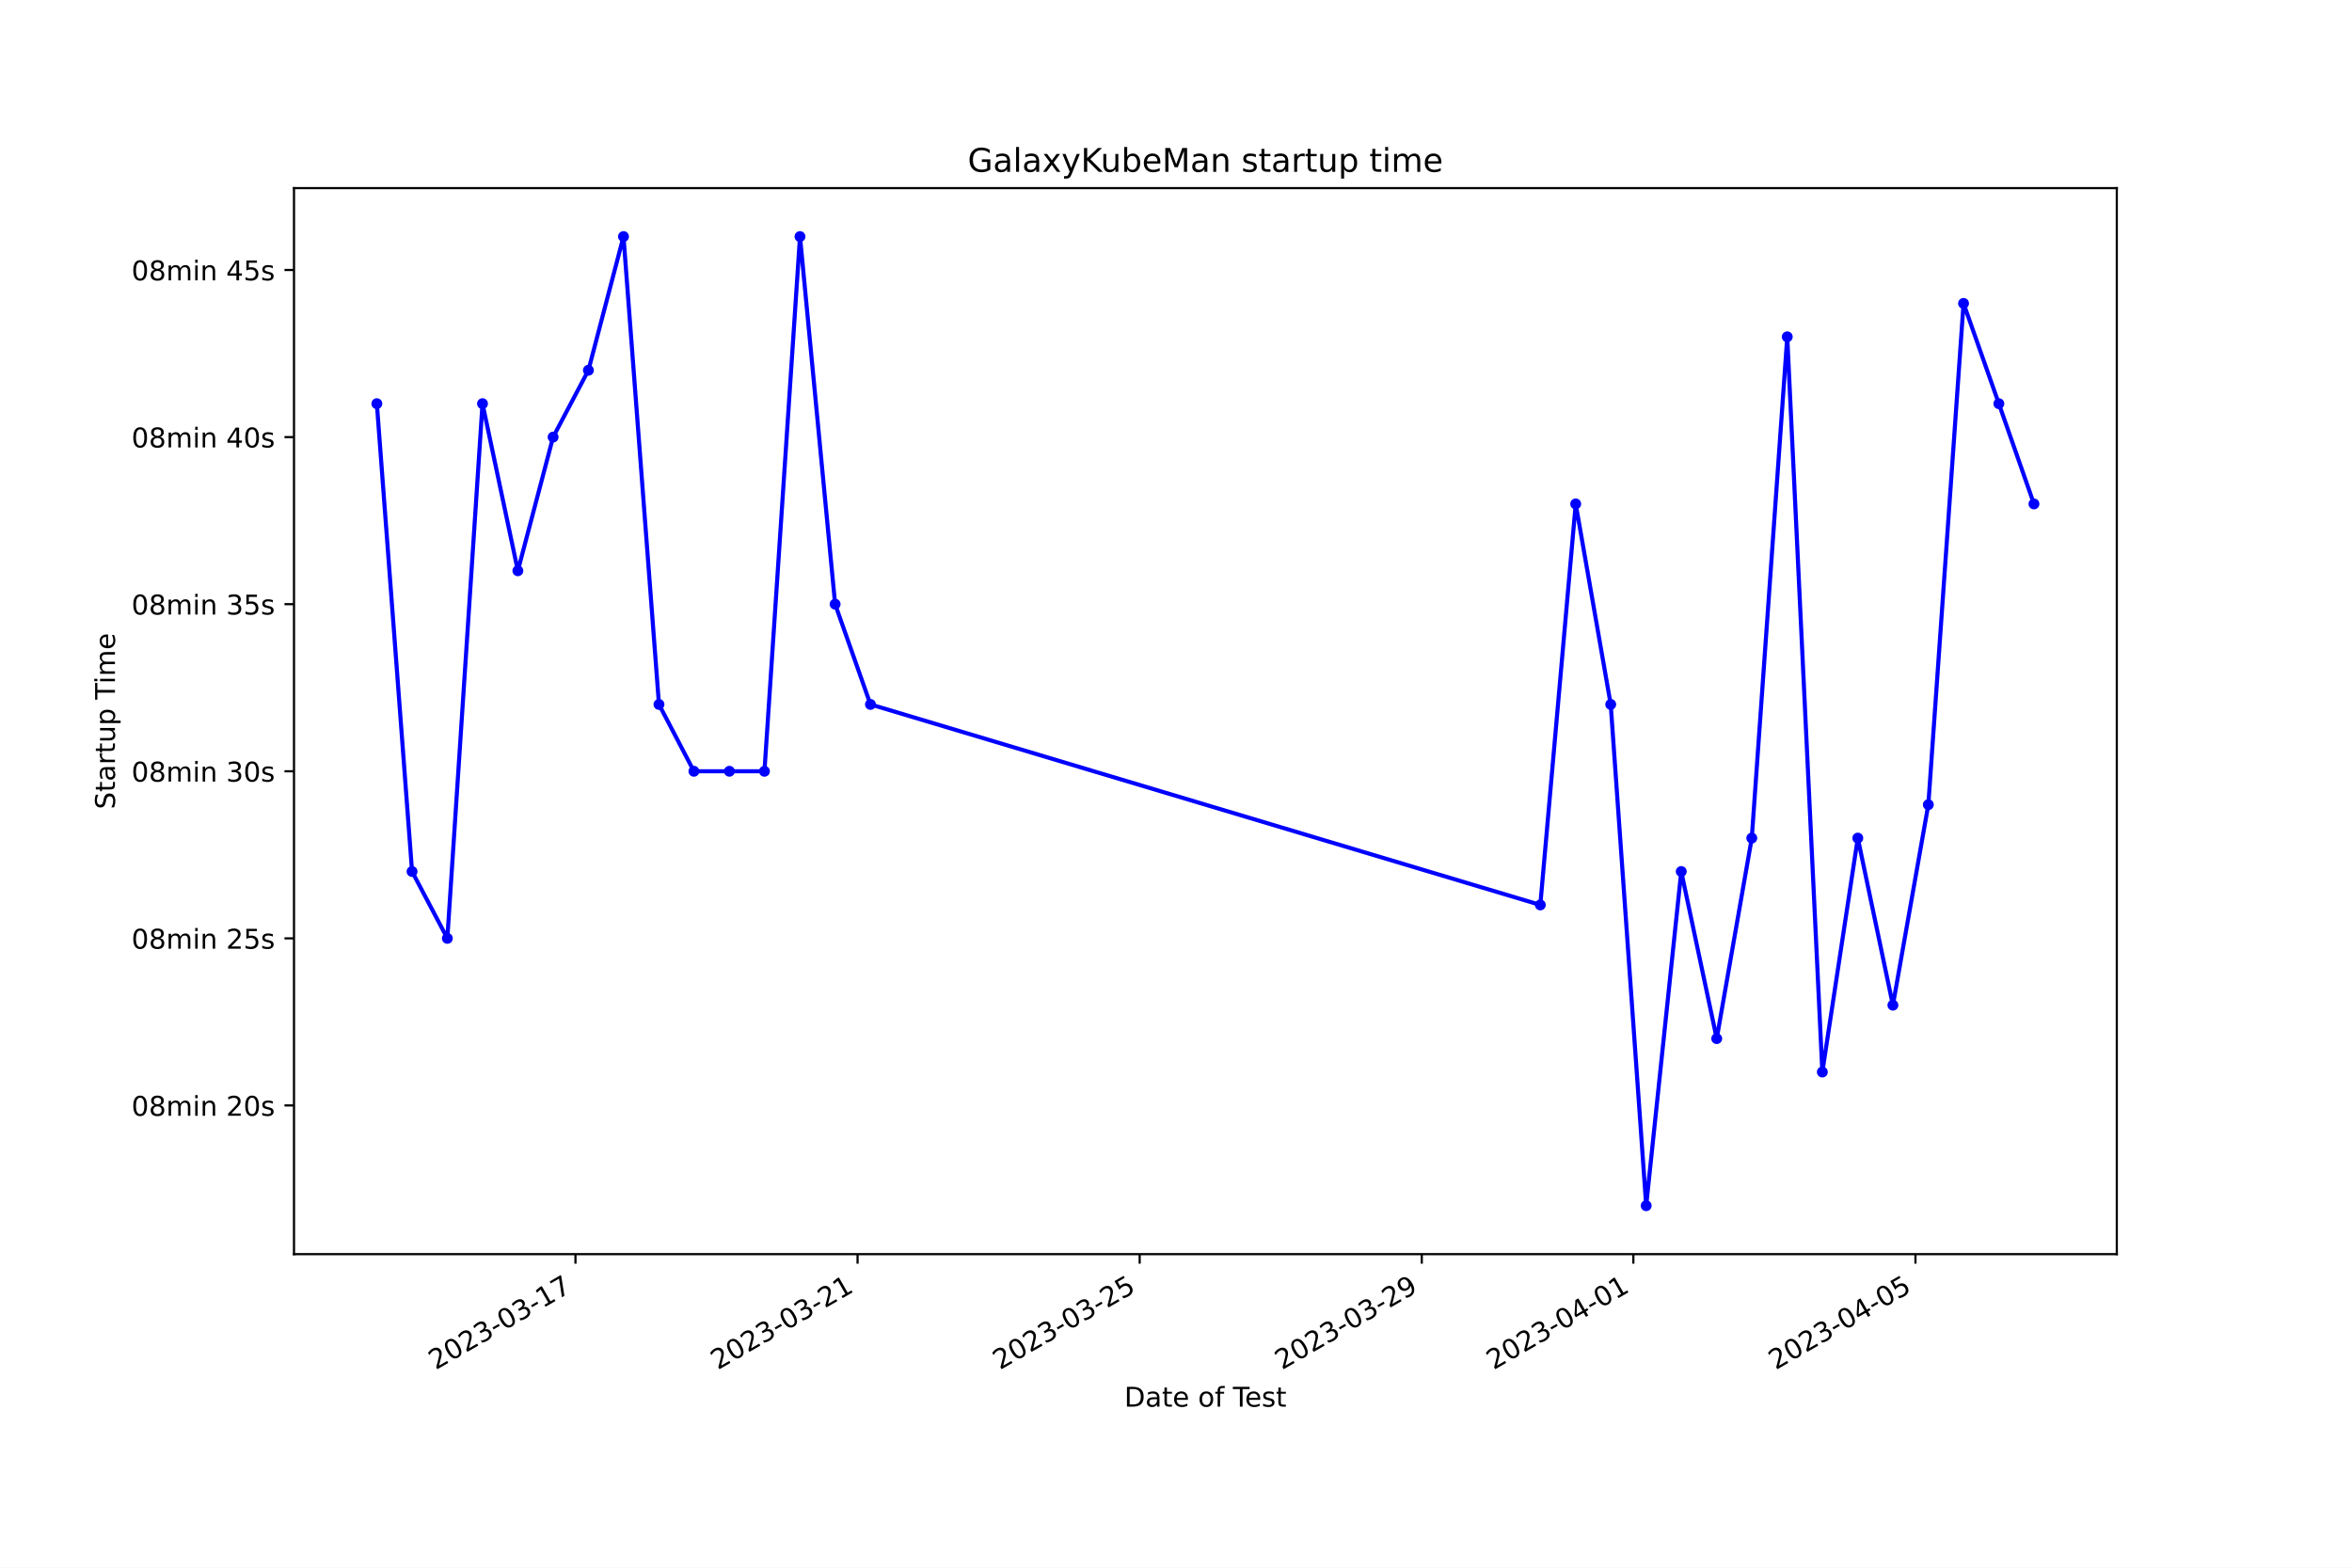
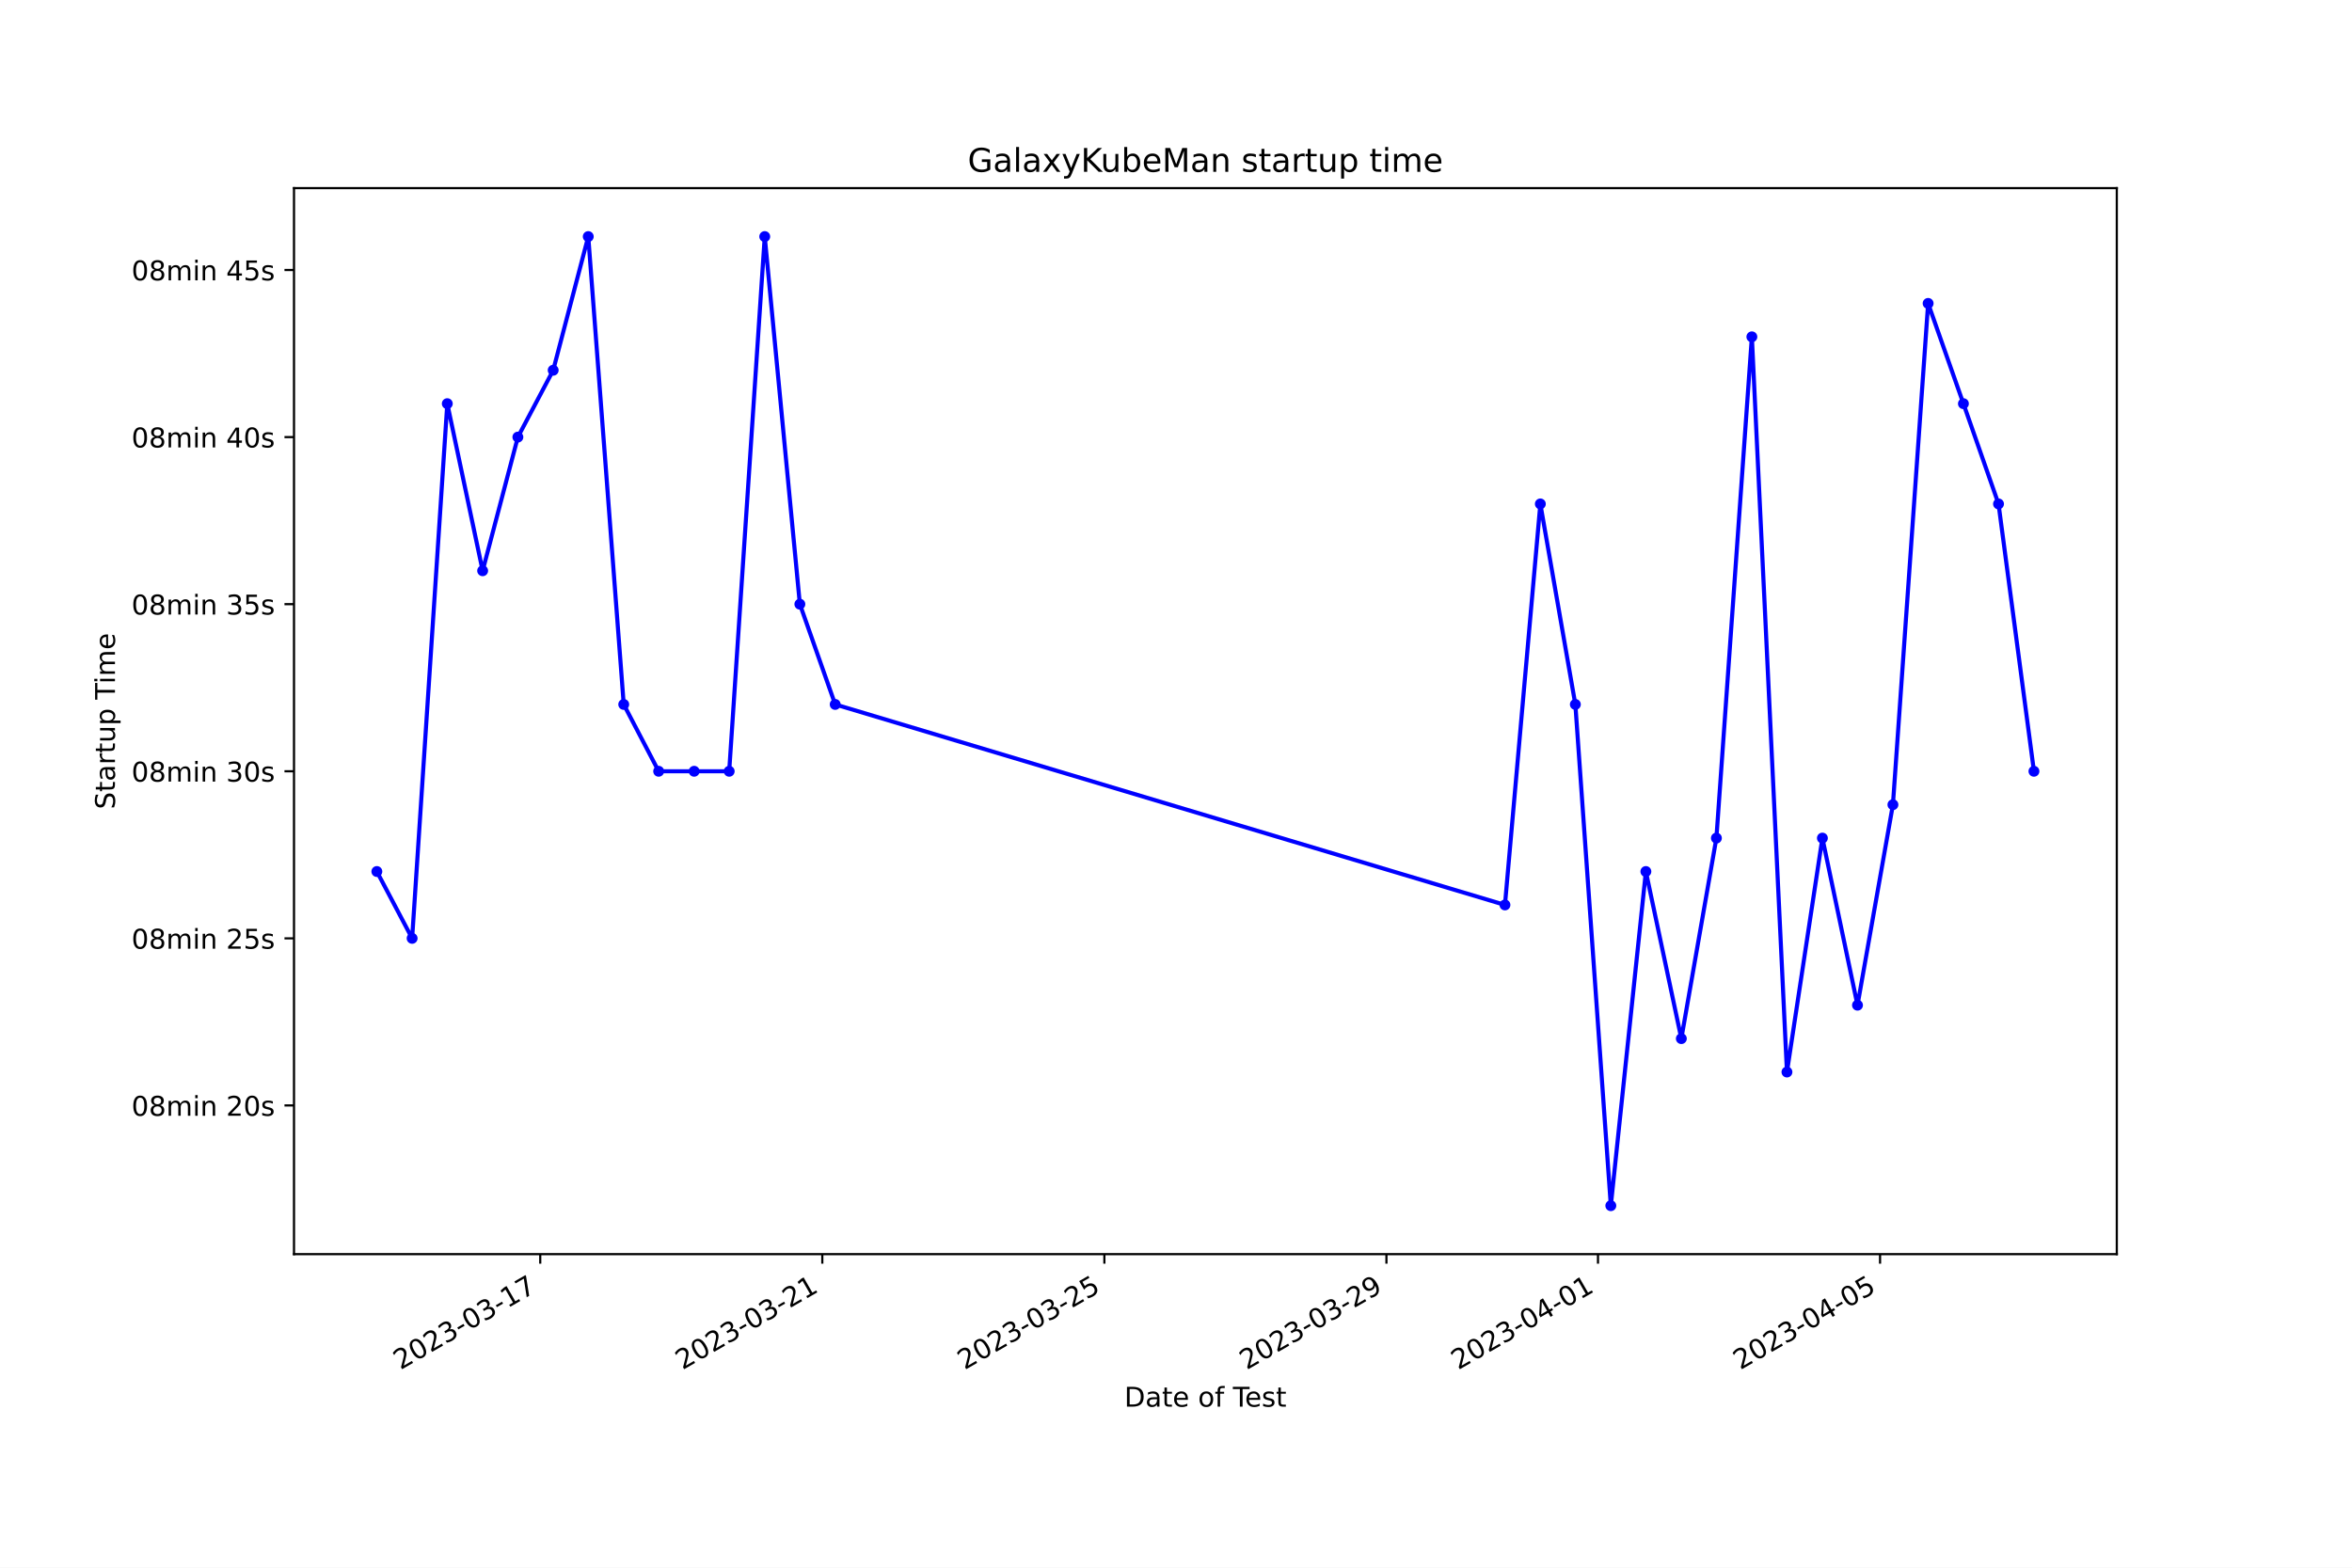
<svg xmlns="http://www.w3.org/2000/svg" xmlns:xlink="http://www.w3.org/1999/xlink" width="864pt" height="576pt" viewBox="0 0 864 576" version="1.1">
  <defs>
    <style type="text/css">*{stroke-linejoin: round; stroke-linecap: butt}</style>
  </defs>
  <g id="figure_1">
    <g id="patch_1">
      <path d="M 0 576  L 864 576  L 864 0  L 0 0  z " style="fill: #ffffff" />
    </g>
    <g id="axes_1">
      <g id="patch_2">
        <path d="M 108 460.8  L 777.6 460.8  L 777.6 69.12  L 108 69.12  z " style="fill: #ffffff" />
      </g>
      <g id="matplotlib.axis_1">
        <g id="xtick_1">
          <g id="line2d_1">
            <defs>
-               <path id="m5770caba24" d="M 0 0  L 0 3.5  " style="stroke: #000000; stroke-width: 0.8" />
+               <path id="m05118d4df0" d="M 0 0  L 0 3.5  " style="stroke: #000000; stroke-width: 0.8" />
            </defs>
            <g>
-               <use xlink:href="#m5770caba24" x="211.397" y="460.8" style="stroke: #000000; stroke-width: 0.8" />
+               <use xlink:href="#m05118d4df0" x="198.456" y="460.8" style="stroke: #000000; stroke-width: 0.8" />
            </g>
          </g>
          <g id="text_1">
-             <g transform="translate(160.0271 503.4383) rotate(-30) scale(0.1 -0.1)">
+             <g transform="translate(147.0865 503.4383) rotate(-30) scale(0.1 -0.1)">
              <defs>
                <path id="DejaVuSans-32" d="M 1228 531  L 3431 531  L 3431 0  L 469 0  L 469 531  Q 828 903 1448 1529  Q 2069 2156 2228 2338  Q 2531 2678 2651 2914  Q 2772 3150 2772 3378  Q 2772 3750 2511 3984  Q 2250 4219 1831 4219  Q 1534 4219 1204 4116  Q 875 4013 500 3803  L 500 4441  Q 881 4594 1212 4672  Q 1544 4750 1819 4750  Q 2544 4750 2975 4387  Q 3406 4025 3406 3419  Q 3406 3131 3298 2873  Q 3191 2616 2906 2266  Q 2828 2175 2409 1742  Q 1991 1309 1228 531  z " transform="scale(0.015625)" />
                <path id="DejaVuSans-30" d="M 2034 4250  Q 1547 4250 1301 3770  Q 1056 3291 1056 2328  Q 1056 1369 1301 889  Q 1547 409 2034 409  Q 2525 409 2770 889  Q 3016 1369 3016 2328  Q 3016 3291 2770 3770  Q 2525 4250 2034 4250  z M 2034 4750  Q 2819 4750 3233 4129  Q 3647 3509 3647 2328  Q 3647 1150 3233 529  Q 2819 -91 2034 -91  Q 1250 -91 836 529  Q 422 1150 422 2328  Q 422 3509 836 4129  Q 1250 4750 2034 4750  z " transform="scale(0.015625)" />
                <path id="DejaVuSans-33" d="M 2597 2516  Q 3050 2419 3304 2112  Q 3559 1806 3559 1356  Q 3559 666 3084 287  Q 2609 -91 1734 -91  Q 1441 -91 1130 -33  Q 819 25 488 141  L 488 750  Q 750 597 1062 519  Q 1375 441 1716 441  Q 2309 441 2620 675  Q 2931 909 2931 1356  Q 2931 1769 2642 2001  Q 2353 2234 1838 2234  L 1294 2234  L 1294 2753  L 1863 2753  Q 2328 2753 2575 2939  Q 2822 3125 2822 3475  Q 2822 3834 2567 4026  Q 2313 4219 1838 4219  Q 1578 4219 1281 4162  Q 984 4106 628 3988  L 628 4550  Q 988 4650 1302 4700  Q 1616 4750 1894 4750  Q 2613 4750 3031 4423  Q 3450 4097 3450 3541  Q 3450 3153 3228 2886  Q 3006 2619 2597 2516  z " transform="scale(0.015625)" />
                <path id="DejaVuSans-2d" d="M 313 2009  L 1997 2009  L 1997 1497  L 313 1497  L 313 2009  z " transform="scale(0.015625)" />
                <path id="DejaVuSans-31" d="M 794 531  L 1825 531  L 1825 4091  L 703 3866  L 703 4441  L 1819 4666  L 2450 4666  L 2450 531  L 3481 531  L 3481 0  L 794 0  L 794 531  z " transform="scale(0.015625)" />
                <path id="DejaVuSans-37" d="M 525 4666  L 3525 4666  L 3525 4397  L 1831 0  L 1172 0  L 2766 4134  L 525 4134  L 525 4666  z " transform="scale(0.015625)" />
              </defs>
              <use xlink:href="#DejaVuSans-32" />
              <use xlink:href="#DejaVuSans-30" x="63.623" />
              <use xlink:href="#DejaVuSans-32" x="127.246" />
              <use xlink:href="#DejaVuSans-33" x="190.869" />
              <use xlink:href="#DejaVuSans-2d" x="254.492" />
              <use xlink:href="#DejaVuSans-30" x="290.576" />
              <use xlink:href="#DejaVuSans-33" x="354.199" />
              <use xlink:href="#DejaVuSans-2d" x="417.822" />
              <use xlink:href="#DejaVuSans-31" x="453.906" />
              <use xlink:href="#DejaVuSans-37" x="517.529" />
            </g>
          </g>
        </g>
        <g id="xtick_2">
          <g id="line2d_2">
            <g>
-               <use xlink:href="#m5770caba24" x="315.026" y="460.8" style="stroke: #000000; stroke-width: 0.8" />
+               <use xlink:href="#m05118d4df0" x="302.072" y="460.8" style="stroke: #000000; stroke-width: 0.8" />
            </g>
          </g>
          <g id="text_2">
-             <g transform="translate(263.657 503.4383) rotate(-30) scale(0.1 -0.1)">
+             <g transform="translate(250.7025 503.4383) rotate(-30) scale(0.1 -0.1)">
              <use xlink:href="#DejaVuSans-32" />
              <use xlink:href="#DejaVuSans-30" x="63.623" />
              <use xlink:href="#DejaVuSans-32" x="127.246" />
              <use xlink:href="#DejaVuSans-33" x="190.869" />
              <use xlink:href="#DejaVuSans-2d" x="254.492" />
              <use xlink:href="#DejaVuSans-30" x="290.576" />
              <use xlink:href="#DejaVuSans-33" x="354.199" />
              <use xlink:href="#DejaVuSans-2d" x="417.822" />
              <use xlink:href="#DejaVuSans-32" x="453.906" />
              <use xlink:href="#DejaVuSans-31" x="517.529" />
            </g>
          </g>
        </g>
        <g id="xtick_3">
          <g id="line2d_3">
            <g>
-               <use xlink:href="#m5770caba24" x="418.656" y="460.8" style="stroke: #000000; stroke-width: 0.8" />
+               <use xlink:href="#m05118d4df0" x="405.688" y="460.8" style="stroke: #000000; stroke-width: 0.8" />
            </g>
          </g>
          <g id="text_3">
-             <g transform="translate(367.287 503.4383) rotate(-30) scale(0.1 -0.1)">
+             <g transform="translate(354.3184 503.4383) rotate(-30) scale(0.1 -0.1)">
              <defs>
                <path id="DejaVuSans-35" d="M 691 4666  L 3169 4666  L 3169 4134  L 1269 4134  L 1269 2991  Q 1406 3038 1543 3061  Q 1681 3084 1819 3084  Q 2600 3084 3056 2656  Q 3513 2228 3513 1497  Q 3513 744 3044 326  Q 2575 -91 1722 -91  Q 1428 -91 1123 -41  Q 819 9 494 109  L 494 744  Q 775 591 1075 516  Q 1375 441 1709 441  Q 2250 441 2565 725  Q 2881 1009 2881 1497  Q 2881 1984 2565 2268  Q 2250 2553 1709 2553  Q 1456 2553 1204 2497  Q 953 2441 691 2322  L 691 4666  z " transform="scale(0.015625)" />
              </defs>
              <use xlink:href="#DejaVuSans-32" />
              <use xlink:href="#DejaVuSans-30" x="63.623" />
              <use xlink:href="#DejaVuSans-32" x="127.246" />
              <use xlink:href="#DejaVuSans-33" x="190.869" />
              <use xlink:href="#DejaVuSans-2d" x="254.492" />
              <use xlink:href="#DejaVuSans-30" x="290.576" />
              <use xlink:href="#DejaVuSans-33" x="354.199" />
              <use xlink:href="#DejaVuSans-2d" x="417.822" />
              <use xlink:href="#DejaVuSans-32" x="453.906" />
              <use xlink:href="#DejaVuSans-35" x="517.529" />
            </g>
          </g>
        </g>
        <g id="xtick_4">
          <g id="line2d_4">
            <g>
-               <use xlink:href="#m5770caba24" x="522.286" y="460.8" style="stroke: #000000; stroke-width: 0.8" />
+               <use xlink:href="#m05118d4df0" x="509.304" y="460.8" style="stroke: #000000; stroke-width: 0.8" />
            </g>
          </g>
          <g id="text_4">
-             <g transform="translate(470.9169 503.4383) rotate(-30) scale(0.1 -0.1)">
+             <g transform="translate(457.9344 503.4383) rotate(-30) scale(0.1 -0.1)">
              <defs>
                <path id="DejaVuSans-39" d="M 703 97  L 703 672  Q 941 559 1184 500  Q 1428 441 1663 441  Q 2288 441 2617 861  Q 2947 1281 2994 2138  Q 2813 1869 2534 1725  Q 2256 1581 1919 1581  Q 1219 1581 811 2004  Q 403 2428 403 3163  Q 403 3881 828 4315  Q 1253 4750 1959 4750  Q 2769 4750 3195 4129  Q 3622 3509 3622 2328  Q 3622 1225 3098 567  Q 2575 -91 1691 -91  Q 1453 -91 1209 -44  Q 966 3 703 97  z M 1959 2075  Q 2384 2075 2632 2365  Q 2881 2656 2881 3163  Q 2881 3666 2632 3958  Q 2384 4250 1959 4250  Q 1534 4250 1286 3958  Q 1038 3666 1038 3163  Q 1038 2656 1286 2365  Q 1534 2075 1959 2075  z " transform="scale(0.015625)" />
              </defs>
              <use xlink:href="#DejaVuSans-32" />
              <use xlink:href="#DejaVuSans-30" x="63.623" />
              <use xlink:href="#DejaVuSans-32" x="127.246" />
              <use xlink:href="#DejaVuSans-33" x="190.869" />
              <use xlink:href="#DejaVuSans-2d" x="254.492" />
              <use xlink:href="#DejaVuSans-30" x="290.576" />
              <use xlink:href="#DejaVuSans-33" x="354.199" />
              <use xlink:href="#DejaVuSans-2d" x="417.822" />
              <use xlink:href="#DejaVuSans-32" x="453.906" />
              <use xlink:href="#DejaVuSans-39" x="517.529" />
            </g>
          </g>
        </g>
        <g id="xtick_5">
          <g id="line2d_5">
            <g>
-               <use xlink:href="#m5770caba24" x="600.009" y="460.8" style="stroke: #000000; stroke-width: 0.8" />
+               <use xlink:href="#m05118d4df0" x="587.016" y="460.8" style="stroke: #000000; stroke-width: 0.8" />
            </g>
          </g>
          <g id="text_5">
-             <g transform="translate(548.6394 503.4383) rotate(-30) scale(0.1 -0.1)">
+             <g transform="translate(535.6464 503.4383) rotate(-30) scale(0.1 -0.1)">
              <defs>
                <path id="DejaVuSans-34" d="M 2419 4116  L 825 1625  L 2419 1625  L 2419 4116  z M 2253 4666  L 3047 4666  L 3047 1625  L 3713 1625  L 3713 1100  L 3047 1100  L 3047 0  L 2419 0  L 2419 1100  L 313 1100  L 313 1709  L 2253 4666  z " transform="scale(0.015625)" />
              </defs>
              <use xlink:href="#DejaVuSans-32" />
              <use xlink:href="#DejaVuSans-30" x="63.623" />
              <use xlink:href="#DejaVuSans-32" x="127.246" />
              <use xlink:href="#DejaVuSans-33" x="190.869" />
              <use xlink:href="#DejaVuSans-2d" x="254.492" />
              <use xlink:href="#DejaVuSans-30" x="290.576" />
              <use xlink:href="#DejaVuSans-34" x="354.199" />
              <use xlink:href="#DejaVuSans-2d" x="417.822" />
              <use xlink:href="#DejaVuSans-30" x="453.906" />
              <use xlink:href="#DejaVuSans-31" x="517.529" />
            </g>
          </g>
        </g>
        <g id="xtick_6">
          <g id="line2d_6">
            <g>
-               <use xlink:href="#m5770caba24" x="703.639" y="460.8" style="stroke: #000000; stroke-width: 0.8" />
+               <use xlink:href="#m05118d4df0" x="690.632" y="460.8" style="stroke: #000000; stroke-width: 0.8" />
            </g>
          </g>
          <g id="text_6">
-             <g transform="translate(652.2693 503.4383) rotate(-30) scale(0.1 -0.1)">
+             <g transform="translate(639.2623 503.4383) rotate(-30) scale(0.1 -0.1)">
              <use xlink:href="#DejaVuSans-32" />
              <use xlink:href="#DejaVuSans-30" x="63.623" />
              <use xlink:href="#DejaVuSans-32" x="127.246" />
              <use xlink:href="#DejaVuSans-33" x="190.869" />
              <use xlink:href="#DejaVuSans-2d" x="254.492" />
              <use xlink:href="#DejaVuSans-30" x="290.576" />
              <use xlink:href="#DejaVuSans-34" x="354.199" />
              <use xlink:href="#DejaVuSans-2d" x="417.822" />
              <use xlink:href="#DejaVuSans-30" x="453.906" />
              <use xlink:href="#DejaVuSans-35" x="517.529" />
            </g>
          </g>
        </g>
        <g id="text_7">
          <g transform="translate(413.0063 516.8378) scale(0.1 -0.1)">
            <defs>
              <path id="DejaVuSans-44" d="M 1259 4147  L 1259 519  L 2022 519  Q 2988 519 3436 956  Q 3884 1394 3884 2338  Q 3884 3275 3436 3711  Q 2988 4147 2022 4147  L 1259 4147  z M 628 4666  L 1925 4666  Q 3281 4666 3915 4102  Q 4550 3538 4550 2338  Q 4550 1131 3912 565  Q 3275 0 1925 0  L 628 0  L 628 4666  z " transform="scale(0.015625)" />
              <path id="DejaVuSans-61" d="M 2194 1759  Q 1497 1759 1228 1600  Q 959 1441 959 1056  Q 959 750 1161 570  Q 1363 391 1709 391  Q 2188 391 2477 730  Q 2766 1069 2766 1631  L 2766 1759  L 2194 1759  z M 3341 1997  L 3341 0  L 2766 0  L 2766 531  Q 2569 213 2275 61  Q 1981 -91 1556 -91  Q 1019 -91 701 211  Q 384 513 384 1019  Q 384 1609 779 1909  Q 1175 2209 1959 2209  L 2766 2209  L 2766 2266  Q 2766 2663 2505 2880  Q 2244 3097 1772 3097  Q 1472 3097 1187 3025  Q 903 2953 641 2809  L 641 3341  Q 956 3463 1253 3523  Q 1550 3584 1831 3584  Q 2591 3584 2966 3190  Q 3341 2797 3341 1997  z " transform="scale(0.015625)" />
              <path id="DejaVuSans-74" d="M 1172 4494  L 1172 3500  L 2356 3500  L 2356 3053  L 1172 3053  L 1172 1153  Q 1172 725 1289 603  Q 1406 481 1766 481  L 2356 481  L 2356 0  L 1766 0  Q 1100 0 847 248  Q 594 497 594 1153  L 594 3053  L 172 3053  L 172 3500  L 594 3500  L 594 4494  L 1172 4494  z " transform="scale(0.015625)" />
              <path id="DejaVuSans-65" d="M 3597 1894  L 3597 1613  L 953 1613  Q 991 1019 1311 708  Q 1631 397 2203 397  Q 2534 397 2845 478  Q 3156 559 3463 722  L 3463 178  Q 3153 47 2828 -22  Q 2503 -91 2169 -91  Q 1331 -91 842 396  Q 353 884 353 1716  Q 353 2575 817 3079  Q 1281 3584 2069 3584  Q 2775 3584 3186 3129  Q 3597 2675 3597 1894  z M 3022 2063  Q 3016 2534 2758 2815  Q 2500 3097 2075 3097  Q 1594 3097 1305 2825  Q 1016 2553 972 2059  L 3022 2063  z " transform="scale(0.015625)" />
              <path id="DejaVuSans-20" transform="scale(0.015625)" />
              <path id="DejaVuSans-6f" d="M 1959 3097  Q 1497 3097 1228 2736  Q 959 2375 959 1747  Q 959 1119 1226 758  Q 1494 397 1959 397  Q 2419 397 2687 759  Q 2956 1122 2956 1747  Q 2956 2369 2687 2733  Q 2419 3097 1959 3097  z M 1959 3584  Q 2709 3584 3137 3096  Q 3566 2609 3566 1747  Q 3566 888 3137 398  Q 2709 -91 1959 -91  Q 1206 -91 779 398  Q 353 888 353 1747  Q 353 2609 779 3096  Q 1206 3584 1959 3584  z " transform="scale(0.015625)" />
              <path id="DejaVuSans-66" d="M 2375 4863  L 2375 4384  L 1825 4384  Q 1516 4384 1395 4259  Q 1275 4134 1275 3809  L 1275 3500  L 2222 3500  L 2222 3053  L 1275 3053  L 1275 0  L 697 0  L 697 3053  L 147 3053  L 147 3500  L 697 3500  L 697 3744  Q 697 4328 969 4595  Q 1241 4863 1831 4863  L 2375 4863  z " transform="scale(0.015625)" />
              <path id="DejaVuSans-54" d="M -19 4666  L 3928 4666  L 3928 4134  L 2272 4134  L 2272 0  L 1638 0  L 1638 4134  L -19 4134  L -19 4666  z " transform="scale(0.015625)" />
              <path id="DejaVuSans-73" d="M 2834 3397  L 2834 2853  Q 2591 2978 2328 3040  Q 2066 3103 1784 3103  Q 1356 3103 1142 2972  Q 928 2841 928 2578  Q 928 2378 1081 2264  Q 1234 2150 1697 2047  L 1894 2003  Q 2506 1872 2764 1633  Q 3022 1394 3022 966  Q 3022 478 2636 193  Q 2250 -91 1575 -91  Q 1294 -91 989 -36  Q 684 19 347 128  L 347 722  Q 666 556 975 473  Q 1284 391 1588 391  Q 1994 391 2212 530  Q 2431 669 2431 922  Q 2431 1156 2273 1281  Q 2116 1406 1581 1522  L 1381 1569  Q 847 1681 609 1914  Q 372 2147 372 2553  Q 372 3047 722 3315  Q 1072 3584 1716 3584  Q 2034 3584 2315 3537  Q 2597 3491 2834 3397  z " transform="scale(0.015625)" />
            </defs>
            <use xlink:href="#DejaVuSans-44" />
            <use xlink:href="#DejaVuSans-61" x="77.002" />
            <use xlink:href="#DejaVuSans-74" x="138.281" />
            <use xlink:href="#DejaVuSans-65" x="177.49" />
            <use xlink:href="#DejaVuSans-20" x="239.014" />
            <use xlink:href="#DejaVuSans-6f" x="270.801" />
            <use xlink:href="#DejaVuSans-66" x="331.982" />
            <use xlink:href="#DejaVuSans-20" x="367.188" />
            <use xlink:href="#DejaVuSans-54" x="398.975" />
            <use xlink:href="#DejaVuSans-65" x="443.059" />
            <use xlink:href="#DejaVuSans-73" x="504.582" />
            <use xlink:href="#DejaVuSans-74" x="556.682" />
          </g>
        </g>
      </g>
      <g id="matplotlib.axis_2">
        <g id="ytick_1">
          <g id="line2d_7">
            <defs>
-               <path id="m67fe7b9eca" d="M 0 0  L -3.5 0  " style="stroke: #000000; stroke-width: 0.8" />
+               <path id="m2dd181423f" d="M 0 0  L -3.5 0  " style="stroke: #000000; stroke-width: 0.8" />
            </defs>
            <g>
-               <use xlink:href="#m67fe7b9eca" x="108" y="406.161" style="stroke: #000000; stroke-width: 0.8" />
+               <use xlink:href="#m2dd181423f" x="108" y="406.161" style="stroke: #000000; stroke-width: 0.8" />
            </g>
          </g>
          <g id="text_8">
            <g transform="translate(48.30625 409.9605) scale(0.1 -0.1)">
              <defs>
                <path id="DejaVuSans-38" d="M 2034 2216  Q 1584 2216 1326 1975  Q 1069 1734 1069 1313  Q 1069 891 1326 650  Q 1584 409 2034 409  Q 2484 409 2743 651  Q 3003 894 3003 1313  Q 3003 1734 2745 1975  Q 2488 2216 2034 2216  z M 1403 2484  Q 997 2584 770 2862  Q 544 3141 544 3541  Q 544 4100 942 4425  Q 1341 4750 2034 4750  Q 2731 4750 3128 4425  Q 3525 4100 3525 3541  Q 3525 3141 3298 2862  Q 3072 2584 2669 2484  Q 3125 2378 3379 2068  Q 3634 1759 3634 1313  Q 3634 634 3220 271  Q 2806 -91 2034 -91  Q 1263 -91 848 271  Q 434 634 434 1313  Q 434 1759 690 2068  Q 947 2378 1403 2484  z M 1172 3481  Q 1172 3119 1398 2916  Q 1625 2713 2034 2713  Q 2441 2713 2670 2916  Q 2900 3119 2900 3481  Q 2900 3844 2670 4047  Q 2441 4250 2034 4250  Q 1625 4250 1398 4047  Q 1172 3844 1172 3481  z " transform="scale(0.015625)" />
                <path id="DejaVuSans-6d" d="M 3328 2828  Q 3544 3216 3844 3400  Q 4144 3584 4550 3584  Q 5097 3584 5394 3201  Q 5691 2819 5691 2113  L 5691 0  L 5113 0  L 5113 2094  Q 5113 2597 4934 2840  Q 4756 3084 4391 3084  Q 3944 3084 3684 2787  Q 3425 2491 3425 1978  L 3425 0  L 2847 0  L 2847 2094  Q 2847 2600 2669 2842  Q 2491 3084 2119 3084  Q 1678 3084 1418 2786  Q 1159 2488 1159 1978  L 1159 0  L 581 0  L 581 3500  L 1159 3500  L 1159 2956  Q 1356 3278 1631 3431  Q 1906 3584 2284 3584  Q 2666 3584 2933 3390  Q 3200 3197 3328 2828  z " transform="scale(0.015625)" />
                <path id="DejaVuSans-69" d="M 603 3500  L 1178 3500  L 1178 0  L 603 0  L 603 3500  z M 603 4863  L 1178 4863  L 1178 4134  L 603 4134  L 603 4863  z " transform="scale(0.015625)" />
                <path id="DejaVuSans-6e" d="M 3513 2113  L 3513 0  L 2938 0  L 2938 2094  Q 2938 2591 2744 2837  Q 2550 3084 2163 3084  Q 1697 3084 1428 2787  Q 1159 2491 1159 1978  L 1159 0  L 581 0  L 581 3500  L 1159 3500  L 1159 2956  Q 1366 3272 1645 3428  Q 1925 3584 2291 3584  Q 2894 3584 3203 3211  Q 3513 2838 3513 2113  z " transform="scale(0.015625)" />
              </defs>
              <use xlink:href="#DejaVuSans-30" />
              <use xlink:href="#DejaVuSans-38" x="63.623" />
              <use xlink:href="#DejaVuSans-6d" x="127.246" />
              <use xlink:href="#DejaVuSans-69" x="224.658" />
              <use xlink:href="#DejaVuSans-6e" x="252.441" />
              <use xlink:href="#DejaVuSans-20" x="315.82" />
              <use xlink:href="#DejaVuSans-32" x="347.607" />
              <use xlink:href="#DejaVuSans-30" x="411.23" />
              <use xlink:href="#DejaVuSans-73" x="474.854" />
            </g>
          </g>
        </g>
        <g id="ytick_2">
          <g id="line2d_8">
            <g>
-               <use xlink:href="#m67fe7b9eca" x="108" y="344.769" style="stroke: #000000; stroke-width: 0.8" />
+               <use xlink:href="#m2dd181423f" x="108" y="344.769" style="stroke: #000000; stroke-width: 0.8" />
            </g>
          </g>
          <g id="text_9">
            <g transform="translate(48.30625 348.5686) scale(0.1 -0.1)">
              <use xlink:href="#DejaVuSans-30" />
              <use xlink:href="#DejaVuSans-38" x="63.623" />
              <use xlink:href="#DejaVuSans-6d" x="127.246" />
              <use xlink:href="#DejaVuSans-69" x="224.658" />
              <use xlink:href="#DejaVuSans-6e" x="252.441" />
              <use xlink:href="#DejaVuSans-20" x="315.82" />
              <use xlink:href="#DejaVuSans-32" x="347.607" />
              <use xlink:href="#DejaVuSans-35" x="411.23" />
              <use xlink:href="#DejaVuSans-73" x="474.854" />
            </g>
          </g>
        </g>
        <g id="ytick_3">
          <g id="line2d_9">
            <g>
-               <use xlink:href="#m67fe7b9eca" x="108" y="283.378" style="stroke: #000000; stroke-width: 0.8" />
+               <use xlink:href="#m2dd181423f" x="108" y="283.378" style="stroke: #000000; stroke-width: 0.8" />
            </g>
          </g>
          <g id="text_10">
            <g transform="translate(48.30625 287.1768) scale(0.1 -0.1)">
              <use xlink:href="#DejaVuSans-30" />
              <use xlink:href="#DejaVuSans-38" x="63.623" />
              <use xlink:href="#DejaVuSans-6d" x="127.246" />
              <use xlink:href="#DejaVuSans-69" x="224.658" />
              <use xlink:href="#DejaVuSans-6e" x="252.441" />
              <use xlink:href="#DejaVuSans-20" x="315.82" />
              <use xlink:href="#DejaVuSans-33" x="347.607" />
              <use xlink:href="#DejaVuSans-30" x="411.23" />
              <use xlink:href="#DejaVuSans-73" x="474.854" />
            </g>
          </g>
        </g>
        <g id="ytick_4">
          <g id="line2d_10">
            <g>
-               <use xlink:href="#m67fe7b9eca" x="108" y="221.986" style="stroke: #000000; stroke-width: 0.8" />
+               <use xlink:href="#m2dd181423f" x="108" y="221.986" style="stroke: #000000; stroke-width: 0.8" />
            </g>
          </g>
          <g id="text_11">
            <g transform="translate(48.30625 225.7849) scale(0.1 -0.1)">
              <use xlink:href="#DejaVuSans-30" />
              <use xlink:href="#DejaVuSans-38" x="63.623" />
              <use xlink:href="#DejaVuSans-6d" x="127.246" />
              <use xlink:href="#DejaVuSans-69" x="224.658" />
              <use xlink:href="#DejaVuSans-6e" x="252.441" />
              <use xlink:href="#DejaVuSans-20" x="315.82" />
              <use xlink:href="#DejaVuSans-33" x="347.607" />
              <use xlink:href="#DejaVuSans-35" x="411.23" />
              <use xlink:href="#DejaVuSans-73" x="474.854" />
            </g>
          </g>
        </g>
        <g id="ytick_5">
          <g id="line2d_11">
            <g>
-               <use xlink:href="#m67fe7b9eca" x="108" y="160.594" style="stroke: #000000; stroke-width: 0.8" />
+               <use xlink:href="#m2dd181423f" x="108" y="160.594" style="stroke: #000000; stroke-width: 0.8" />
            </g>
          </g>
          <g id="text_12">
            <g transform="translate(48.30625 164.3931) scale(0.1 -0.1)">
              <use xlink:href="#DejaVuSans-30" />
              <use xlink:href="#DejaVuSans-38" x="63.623" />
              <use xlink:href="#DejaVuSans-6d" x="127.246" />
              <use xlink:href="#DejaVuSans-69" x="224.658" />
              <use xlink:href="#DejaVuSans-6e" x="252.441" />
              <use xlink:href="#DejaVuSans-20" x="315.82" />
              <use xlink:href="#DejaVuSans-34" x="347.607" />
              <use xlink:href="#DejaVuSans-30" x="411.23" />
              <use xlink:href="#DejaVuSans-73" x="474.854" />
            </g>
          </g>
        </g>
        <g id="ytick_6">
          <g id="line2d_12">
            <g>
-               <use xlink:href="#m67fe7b9eca" x="108" y="99.202" style="stroke: #000000; stroke-width: 0.8" />
+               <use xlink:href="#m2dd181423f" x="108" y="99.202" style="stroke: #000000; stroke-width: 0.8" />
            </g>
          </g>
          <g id="text_13">
            <g transform="translate(48.30625 103.0012) scale(0.1 -0.1)">
              <use xlink:href="#DejaVuSans-30" />
              <use xlink:href="#DejaVuSans-38" x="63.623" />
              <use xlink:href="#DejaVuSans-6d" x="127.246" />
              <use xlink:href="#DejaVuSans-69" x="224.658" />
              <use xlink:href="#DejaVuSans-6e" x="252.441" />
              <use xlink:href="#DejaVuSans-20" x="315.82" />
              <use xlink:href="#DejaVuSans-34" x="347.607" />
              <use xlink:href="#DejaVuSans-35" x="411.23" />
              <use xlink:href="#DejaVuSans-73" x="474.854" />
            </g>
          </g>
        </g>
        <g id="text_14">
          <g transform="translate(42.22656 297.3397) rotate(-90) scale(0.1 -0.1)">
            <defs>
              <path id="DejaVuSans-53" d="M 3425 4513  L 3425 3897  Q 3066 4069 2747 4153  Q 2428 4238 2131 4238  Q 1616 4238 1336 4038  Q 1056 3838 1056 3469  Q 1056 3159 1242 3001  Q 1428 2844 1947 2747  L 2328 2669  Q 3034 2534 3370 2195  Q 3706 1856 3706 1288  Q 3706 609 3251 259  Q 2797 -91 1919 -91  Q 1588 -91 1214 -16  Q 841 59 441 206  L 441 856  Q 825 641 1194 531  Q 1563 422 1919 422  Q 2459 422 2753 634  Q 3047 847 3047 1241  Q 3047 1584 2836 1778  Q 2625 1972 2144 2069  L 1759 2144  Q 1053 2284 737 2584  Q 422 2884 422 3419  Q 422 4038 858 4394  Q 1294 4750 2059 4750  Q 2388 4750 2728 4690  Q 3069 4631 3425 4513  z " transform="scale(0.015625)" />
              <path id="DejaVuSans-72" d="M 2631 2963  Q 2534 3019 2420 3045  Q 2306 3072 2169 3072  Q 1681 3072 1420 2755  Q 1159 2438 1159 1844  L 1159 0  L 581 0  L 581 3500  L 1159 3500  L 1159 2956  Q 1341 3275 1631 3429  Q 1922 3584 2338 3584  Q 2397 3584 2469 3576  Q 2541 3569 2628 3553  L 2631 2963  z " transform="scale(0.015625)" />
              <path id="DejaVuSans-75" d="M 544 1381  L 544 3500  L 1119 3500  L 1119 1403  Q 1119 906 1312 657  Q 1506 409 1894 409  Q 2359 409 2629 706  Q 2900 1003 2900 1516  L 2900 3500  L 3475 3500  L 3475 0  L 2900 0  L 2900 538  Q 2691 219 2414 64  Q 2138 -91 1772 -91  Q 1169 -91 856 284  Q 544 659 544 1381  z M 1991 3584  L 1991 3584  z " transform="scale(0.015625)" />
              <path id="DejaVuSans-70" d="M 1159 525  L 1159 -1331  L 581 -1331  L 581 3500  L 1159 3500  L 1159 2969  Q 1341 3281 1617 3432  Q 1894 3584 2278 3584  Q 2916 3584 3314 3078  Q 3713 2572 3713 1747  Q 3713 922 3314 415  Q 2916 -91 2278 -91  Q 1894 -91 1617 61  Q 1341 213 1159 525  z M 3116 1747  Q 3116 2381 2855 2742  Q 2594 3103 2138 3103  Q 1681 3103 1420 2742  Q 1159 2381 1159 1747  Q 1159 1113 1420 752  Q 1681 391 2138 391  Q 2594 391 2855 752  Q 3116 1113 3116 1747  z " transform="scale(0.015625)" />
            </defs>
            <use xlink:href="#DejaVuSans-53" />
            <use xlink:href="#DejaVuSans-74" x="63.477" />
            <use xlink:href="#DejaVuSans-61" x="102.686" />
            <use xlink:href="#DejaVuSans-72" x="163.965" />
            <use xlink:href="#DejaVuSans-74" x="205.078" />
            <use xlink:href="#DejaVuSans-75" x="244.287" />
            <use xlink:href="#DejaVuSans-70" x="307.666" />
            <use xlink:href="#DejaVuSans-20" x="371.143" />
            <use xlink:href="#DejaVuSans-54" x="402.93" />
            <use xlink:href="#DejaVuSans-69" x="460.889" />
            <use xlink:href="#DejaVuSans-6d" x="488.672" />
            <use xlink:href="#DejaVuSans-65" x="586.084" />
          </g>
        </g>
      </g>
      <g id="line2d_13">
-         <path d="M 747.164 185.151  L 734.27 148.315  L 721.304 111.48  L 708.368 295.656  L 695.353 369.326  L 682.456 307.934  L 669.434 393.883  L 656.542 123.759  L 643.512 307.934  L 630.632 381.605  L 617.602 320.213  L 604.723 442.996  L 591.693 258.821  L 578.832 185.151  L 565.828 332.491  L 319.761 258.821  L 306.78 221.986  L 293.877 86.924  L 280.818 283.378  L 267.944 283.378  L 254.904 283.378  L 242.07 258.821  L 229.039 86.924  L 216.152 136.037  L 203.18 160.594  L 190.237 209.707  L 177.247 148.315  L 164.33 344.769  L 151.369 320.213  L 138.436 148.315  " clip-path="url(#p86c22e5dd1)" style="fill: none; stroke: #0000ff; stroke-width: 1.5; stroke-linecap: square" />
+         <path d="M 747.164 283.378  L 734.151 185.151  L 721.258 148.315  L 708.294 111.48  L 695.36 295.656  L 682.347 369.326  L 669.452 307.934  L 656.432 393.883  L 643.542 123.759  L 630.513 307.934  L 617.635 381.605  L 604.607 320.213  L 591.73 442.996  L 578.701 258.821  L 565.842 185.151  L 552.84 332.491  L 306.806 258.821  L 293.827 221.986  L 280.925 86.924  L 267.868 283.378  L 254.996 283.378  L 241.958 283.378  L 229.125 258.821  L 216.096 86.924  L 203.211 136.037  L 190.24 160.594  L 177.299 209.707  L 164.311 148.315  L 151.396 344.769  L 138.436 320.213  " clip-path="url(#p789d81c233)" style="fill: none; stroke: #0000ff; stroke-width: 1.5; stroke-linecap: square" />
        <defs>
-           <path id="m212360cdd8" d="M 0 1.5  C 0.398 1.5 0.779 1.342 1.061 1.061  C 1.342 0.779 1.5 0.398 1.5 0  C 1.5 -0.398 1.342 -0.779 1.061 -1.061  C 0.779 -1.342 0.398 -1.5 0 -1.5  C -0.398 -1.5 -0.779 -1.342 -1.061 -1.061  C -1.342 -0.779 -1.5 -0.398 -1.5 0  C -1.5 0.398 -1.342 0.779 -1.061 1.061  C -0.779 1.342 -0.398 1.5 0 1.5  z " style="stroke: #0000ff" />
+           <path id="m1bf2fd1e68" d="M 0 1.5  C 0.398 1.5 0.779 1.342 1.061 1.061  C 1.342 0.779 1.5 0.398 1.5 0  C 1.5 -0.398 1.342 -0.779 1.061 -1.061  C 0.779 -1.342 0.398 -1.5 0 -1.5  C -0.398 -1.5 -0.779 -1.342 -1.061 -1.061  C -1.342 -0.779 -1.5 -0.398 -1.5 0  C -1.5 0.398 -1.342 0.779 -1.061 1.061  C -0.779 1.342 -0.398 1.5 0 1.5  z " style="stroke: #0000ff" />
        </defs>
-         <g clip-path="url(#p86c22e5dd1)">
-           <use xlink:href="#m212360cdd8" x="747.164" y="185.151" style="fill: #0000ff; stroke: #0000ff" />
-           <use xlink:href="#m212360cdd8" x="734.27" y="148.315" style="fill: #0000ff; stroke: #0000ff" />
-           <use xlink:href="#m212360cdd8" x="721.304" y="111.48" style="fill: #0000ff; stroke: #0000ff" />
-           <use xlink:href="#m212360cdd8" x="708.368" y="295.656" style="fill: #0000ff; stroke: #0000ff" />
-           <use xlink:href="#m212360cdd8" x="695.353" y="369.326" style="fill: #0000ff; stroke: #0000ff" />
-           <use xlink:href="#m212360cdd8" x="682.456" y="307.934" style="fill: #0000ff; stroke: #0000ff" />
-           <use xlink:href="#m212360cdd8" x="669.434" y="393.883" style="fill: #0000ff; stroke: #0000ff" />
-           <use xlink:href="#m212360cdd8" x="656.542" y="123.759" style="fill: #0000ff; stroke: #0000ff" />
-           <use xlink:href="#m212360cdd8" x="643.512" y="307.934" style="fill: #0000ff; stroke: #0000ff" />
-           <use xlink:href="#m212360cdd8" x="630.632" y="381.605" style="fill: #0000ff; stroke: #0000ff" />
-           <use xlink:href="#m212360cdd8" x="617.602" y="320.213" style="fill: #0000ff; stroke: #0000ff" />
-           <use xlink:href="#m212360cdd8" x="604.723" y="442.996" style="fill: #0000ff; stroke: #0000ff" />
-           <use xlink:href="#m212360cdd8" x="591.693" y="258.821" style="fill: #0000ff; stroke: #0000ff" />
-           <use xlink:href="#m212360cdd8" x="578.832" y="185.151" style="fill: #0000ff; stroke: #0000ff" />
-           <use xlink:href="#m212360cdd8" x="565.828" y="332.491" style="fill: #0000ff; stroke: #0000ff" />
-           <use xlink:href="#m212360cdd8" x="319.761" y="258.821" style="fill: #0000ff; stroke: #0000ff" />
-           <use xlink:href="#m212360cdd8" x="306.78" y="221.986" style="fill: #0000ff; stroke: #0000ff" />
-           <use xlink:href="#m212360cdd8" x="293.877" y="86.924" style="fill: #0000ff; stroke: #0000ff" />
-           <use xlink:href="#m212360cdd8" x="280.818" y="283.378" style="fill: #0000ff; stroke: #0000ff" />
-           <use xlink:href="#m212360cdd8" x="267.944" y="283.378" style="fill: #0000ff; stroke: #0000ff" />
-           <use xlink:href="#m212360cdd8" x="254.904" y="283.378" style="fill: #0000ff; stroke: #0000ff" />
-           <use xlink:href="#m212360cdd8" x="242.07" y="258.821" style="fill: #0000ff; stroke: #0000ff" />
-           <use xlink:href="#m212360cdd8" x="229.039" y="86.924" style="fill: #0000ff; stroke: #0000ff" />
-           <use xlink:href="#m212360cdd8" x="216.152" y="136.037" style="fill: #0000ff; stroke: #0000ff" />
-           <use xlink:href="#m212360cdd8" x="203.18" y="160.594" style="fill: #0000ff; stroke: #0000ff" />
-           <use xlink:href="#m212360cdd8" x="190.237" y="209.707" style="fill: #0000ff; stroke: #0000ff" />
-           <use xlink:href="#m212360cdd8" x="177.247" y="148.315" style="fill: #0000ff; stroke: #0000ff" />
-           <use xlink:href="#m212360cdd8" x="164.33" y="344.769" style="fill: #0000ff; stroke: #0000ff" />
-           <use xlink:href="#m212360cdd8" x="151.369" y="320.213" style="fill: #0000ff; stroke: #0000ff" />
-           <use xlink:href="#m212360cdd8" x="138.436" y="148.315" style="fill: #0000ff; stroke: #0000ff" />
+         <g clip-path="url(#p789d81c233)">
+           <use xlink:href="#m1bf2fd1e68" x="747.164" y="283.378" style="fill: #0000ff; stroke: #0000ff" />
+           <use xlink:href="#m1bf2fd1e68" x="734.151" y="185.151" style="fill: #0000ff; stroke: #0000ff" />
+           <use xlink:href="#m1bf2fd1e68" x="721.258" y="148.315" style="fill: #0000ff; stroke: #0000ff" />
+           <use xlink:href="#m1bf2fd1e68" x="708.294" y="111.48" style="fill: #0000ff; stroke: #0000ff" />
+           <use xlink:href="#m1bf2fd1e68" x="695.36" y="295.656" style="fill: #0000ff; stroke: #0000ff" />
+           <use xlink:href="#m1bf2fd1e68" x="682.347" y="369.326" style="fill: #0000ff; stroke: #0000ff" />
+           <use xlink:href="#m1bf2fd1e68" x="669.452" y="307.934" style="fill: #0000ff; stroke: #0000ff" />
+           <use xlink:href="#m1bf2fd1e68" x="656.432" y="393.883" style="fill: #0000ff; stroke: #0000ff" />
+           <use xlink:href="#m1bf2fd1e68" x="643.542" y="123.759" style="fill: #0000ff; stroke: #0000ff" />
+           <use xlink:href="#m1bf2fd1e68" x="630.513" y="307.934" style="fill: #0000ff; stroke: #0000ff" />
+           <use xlink:href="#m1bf2fd1e68" x="617.635" y="381.605" style="fill: #0000ff; stroke: #0000ff" />
+           <use xlink:href="#m1bf2fd1e68" x="604.607" y="320.213" style="fill: #0000ff; stroke: #0000ff" />
+           <use xlink:href="#m1bf2fd1e68" x="591.73" y="442.996" style="fill: #0000ff; stroke: #0000ff" />
+           <use xlink:href="#m1bf2fd1e68" x="578.701" y="258.821" style="fill: #0000ff; stroke: #0000ff" />
+           <use xlink:href="#m1bf2fd1e68" x="565.842" y="185.151" style="fill: #0000ff; stroke: #0000ff" />
+           <use xlink:href="#m1bf2fd1e68" x="552.84" y="332.491" style="fill: #0000ff; stroke: #0000ff" />
+           <use xlink:href="#m1bf2fd1e68" x="306.806" y="258.821" style="fill: #0000ff; stroke: #0000ff" />
+           <use xlink:href="#m1bf2fd1e68" x="293.827" y="221.986" style="fill: #0000ff; stroke: #0000ff" />
+           <use xlink:href="#m1bf2fd1e68" x="280.925" y="86.924" style="fill: #0000ff; stroke: #0000ff" />
+           <use xlink:href="#m1bf2fd1e68" x="267.868" y="283.378" style="fill: #0000ff; stroke: #0000ff" />
+           <use xlink:href="#m1bf2fd1e68" x="254.996" y="283.378" style="fill: #0000ff; stroke: #0000ff" />
+           <use xlink:href="#m1bf2fd1e68" x="241.958" y="283.378" style="fill: #0000ff; stroke: #0000ff" />
+           <use xlink:href="#m1bf2fd1e68" x="229.125" y="258.821" style="fill: #0000ff; stroke: #0000ff" />
+           <use xlink:href="#m1bf2fd1e68" x="216.096" y="86.924" style="fill: #0000ff; stroke: #0000ff" />
+           <use xlink:href="#m1bf2fd1e68" x="203.211" y="136.037" style="fill: #0000ff; stroke: #0000ff" />
+           <use xlink:href="#m1bf2fd1e68" x="190.24" y="160.594" style="fill: #0000ff; stroke: #0000ff" />
+           <use xlink:href="#m1bf2fd1e68" x="177.299" y="209.707" style="fill: #0000ff; stroke: #0000ff" />
+           <use xlink:href="#m1bf2fd1e68" x="164.311" y="148.315" style="fill: #0000ff; stroke: #0000ff" />
+           <use xlink:href="#m1bf2fd1e68" x="151.396" y="344.769" style="fill: #0000ff; stroke: #0000ff" />
+           <use xlink:href="#m1bf2fd1e68" x="138.436" y="320.213" style="fill: #0000ff; stroke: #0000ff" />
        </g>
      </g>
      <g id="patch_3">
        <path d="M 108 460.8  L 108 69.12  " style="fill: none; stroke: #000000; stroke-width: 0.8; stroke-linejoin: miter; stroke-linecap: square" />
      </g>
      <g id="patch_4">
        <path d="M 777.6 460.8  L 777.6 69.12  " style="fill: none; stroke: #000000; stroke-width: 0.8; stroke-linejoin: miter; stroke-linecap: square" />
      </g>
      <g id="patch_5">
        <path d="M 108 460.8  L 777.6 460.8  " style="fill: none; stroke: #000000; stroke-width: 0.8; stroke-linejoin: miter; stroke-linecap: square" />
      </g>
      <g id="patch_6">
        <path d="M 108 69.12  L 777.6 69.12  " style="fill: none; stroke: #000000; stroke-width: 0.8; stroke-linejoin: miter; stroke-linecap: square" />
      </g>
      <g id="text_15">
        <g transform="translate(355.4794 63.12) scale(0.12 -0.12)">
          <defs>
            <path id="DejaVuSans-47" d="M 3809 666  L 3809 1919  L 2778 1919  L 2778 2438  L 4434 2438  L 4434 434  Q 4069 175 3628 42  Q 3188 -91 2688 -91  Q 1594 -91 976 548  Q 359 1188 359 2328  Q 359 3472 976 4111  Q 1594 4750 2688 4750  Q 3144 4750 3555 4637  Q 3966 4525 4313 4306  L 4313 3634  Q 3963 3931 3569 4081  Q 3175 4231 2741 4231  Q 1884 4231 1454 3753  Q 1025 3275 1025 2328  Q 1025 1384 1454 906  Q 1884 428 2741 428  Q 3075 428 3337 486  Q 3600 544 3809 666  z " transform="scale(0.015625)" />
            <path id="DejaVuSans-6c" d="M 603 4863  L 1178 4863  L 1178 0  L 603 0  L 603 4863  z " transform="scale(0.015625)" />
            <path id="DejaVuSans-78" d="M 3513 3500  L 2247 1797  L 3578 0  L 2900 0  L 1881 1375  L 863 0  L 184 0  L 1544 1831  L 300 3500  L 978 3500  L 1906 2253  L 2834 3500  L 3513 3500  z " transform="scale(0.015625)" />
            <path id="DejaVuSans-79" d="M 2059 -325  Q 1816 -950 1584 -1140  Q 1353 -1331 966 -1331  L 506 -1331  L 506 -850  L 844 -850  Q 1081 -850 1212 -737  Q 1344 -625 1503 -206  L 1606 56  L 191 3500  L 800 3500  L 1894 763  L 2988 3500  L 3597 3500  L 2059 -325  z " transform="scale(0.015625)" />
            <path id="DejaVuSans-4b" d="M 628 4666  L 1259 4666  L 1259 2694  L 3353 4666  L 4166 4666  L 1850 2491  L 4331 0  L 3500 0  L 1259 2247  L 1259 0  L 628 0  L 628 4666  z " transform="scale(0.015625)" />
            <path id="DejaVuSans-62" d="M 3116 1747  Q 3116 2381 2855 2742  Q 2594 3103 2138 3103  Q 1681 3103 1420 2742  Q 1159 2381 1159 1747  Q 1159 1113 1420 752  Q 1681 391 2138 391  Q 2594 391 2855 752  Q 3116 1113 3116 1747  z M 1159 2969  Q 1341 3281 1617 3432  Q 1894 3584 2278 3584  Q 2916 3584 3314 3078  Q 3713 2572 3713 1747  Q 3713 922 3314 415  Q 2916 -91 2278 -91  Q 1894 -91 1617 61  Q 1341 213 1159 525  L 1159 0  L 581 0  L 581 4863  L 1159 4863  L 1159 2969  z " transform="scale(0.015625)" />
            <path id="DejaVuSans-4d" d="M 628 4666  L 1569 4666  L 2759 1491  L 3956 4666  L 4897 4666  L 4897 0  L 4281 0  L 4281 4097  L 3078 897  L 2444 897  L 1241 4097  L 1241 0  L 628 0  L 628 4666  z " transform="scale(0.015625)" />
          </defs>
          <use xlink:href="#DejaVuSans-47" />
          <use xlink:href="#DejaVuSans-61" x="77.49" />
          <use xlink:href="#DejaVuSans-6c" x="138.77" />
          <use xlink:href="#DejaVuSans-61" x="166.553" />
          <use xlink:href="#DejaVuSans-78" x="227.832" />
          <use xlink:href="#DejaVuSans-79" x="287.012" />
          <use xlink:href="#DejaVuSans-4b" x="346.191" />
          <use xlink:href="#DejaVuSans-75" x="406.768" />
          <use xlink:href="#DejaVuSans-62" x="470.146" />
          <use xlink:href="#DejaVuSans-65" x="533.623" />
          <use xlink:href="#DejaVuSans-4d" x="595.146" />
          <use xlink:href="#DejaVuSans-61" x="681.426" />
          <use xlink:href="#DejaVuSans-6e" x="742.705" />
          <use xlink:href="#DejaVuSans-20" x="806.084" />
          <use xlink:href="#DejaVuSans-73" x="837.871" />
          <use xlink:href="#DejaVuSans-74" x="889.971" />
          <use xlink:href="#DejaVuSans-61" x="929.18" />
          <use xlink:href="#DejaVuSans-72" x="990.459" />
          <use xlink:href="#DejaVuSans-74" x="1031.572" />
          <use xlink:href="#DejaVuSans-75" x="1070.781" />
          <use xlink:href="#DejaVuSans-70" x="1134.16" />
          <use xlink:href="#DejaVuSans-20" x="1197.637" />
          <use xlink:href="#DejaVuSans-74" x="1229.424" />
          <use xlink:href="#DejaVuSans-69" x="1268.633" />
          <use xlink:href="#DejaVuSans-6d" x="1296.416" />
          <use xlink:href="#DejaVuSans-65" x="1393.828" />
        </g>
      </g>
    </g>
  </g>
  <defs>
-     <clipPath id="p86c22e5dd1">
+     <clipPath id="p789d81c233">
      <rect x="108" y="69.12" width="669.6" height="391.68" />
    </clipPath>
  </defs>
</svg>
